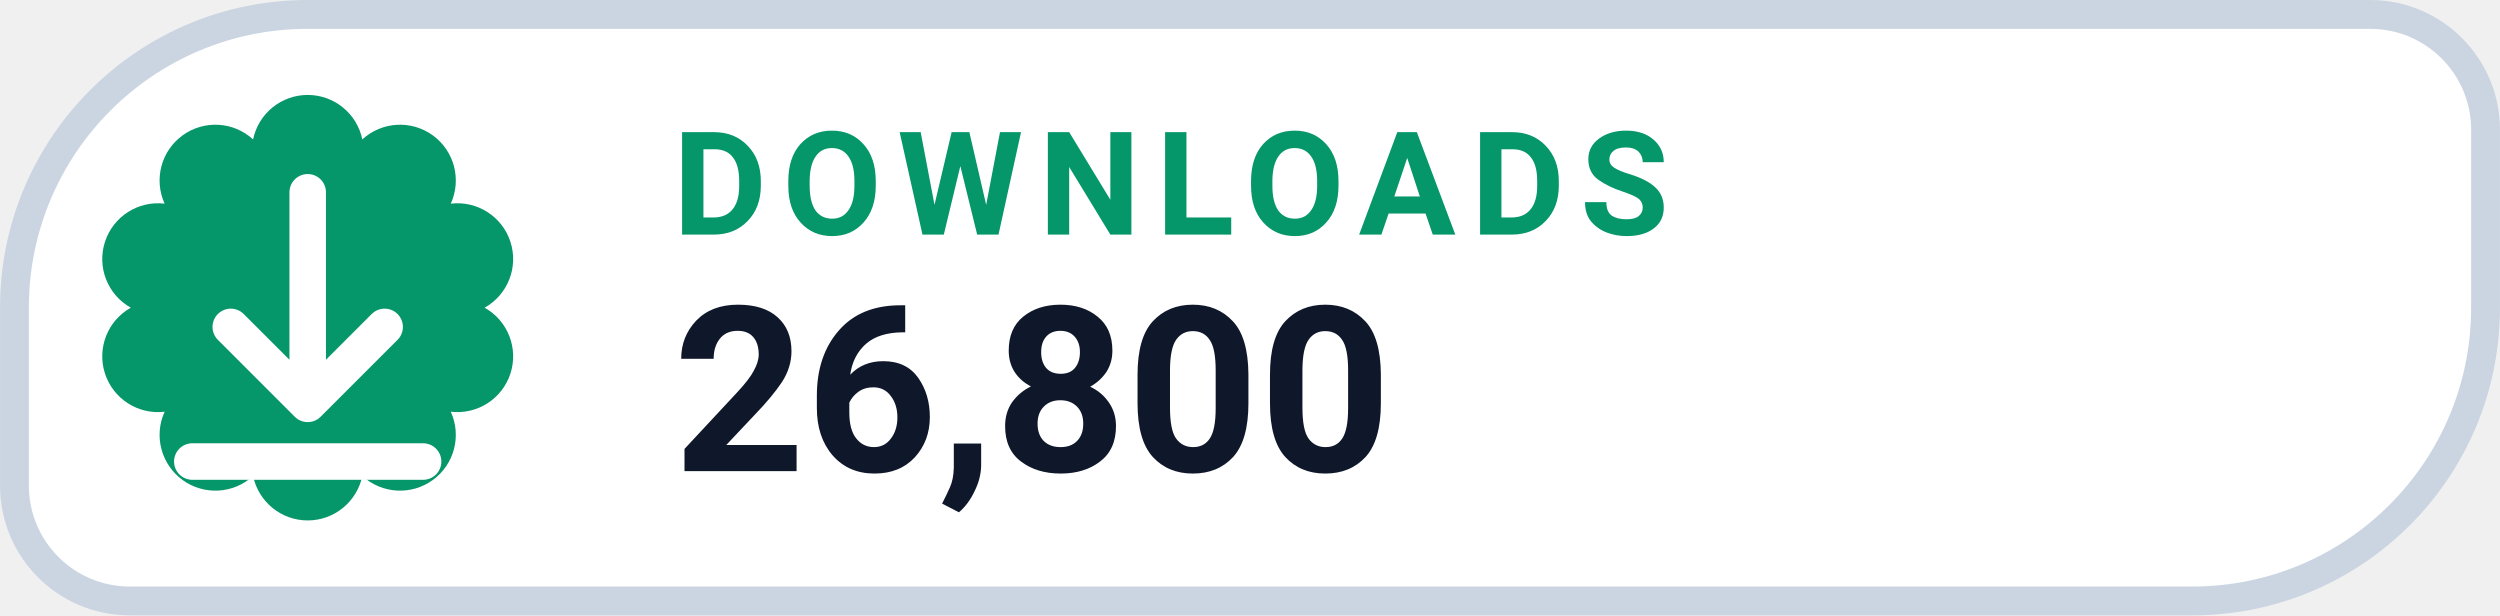
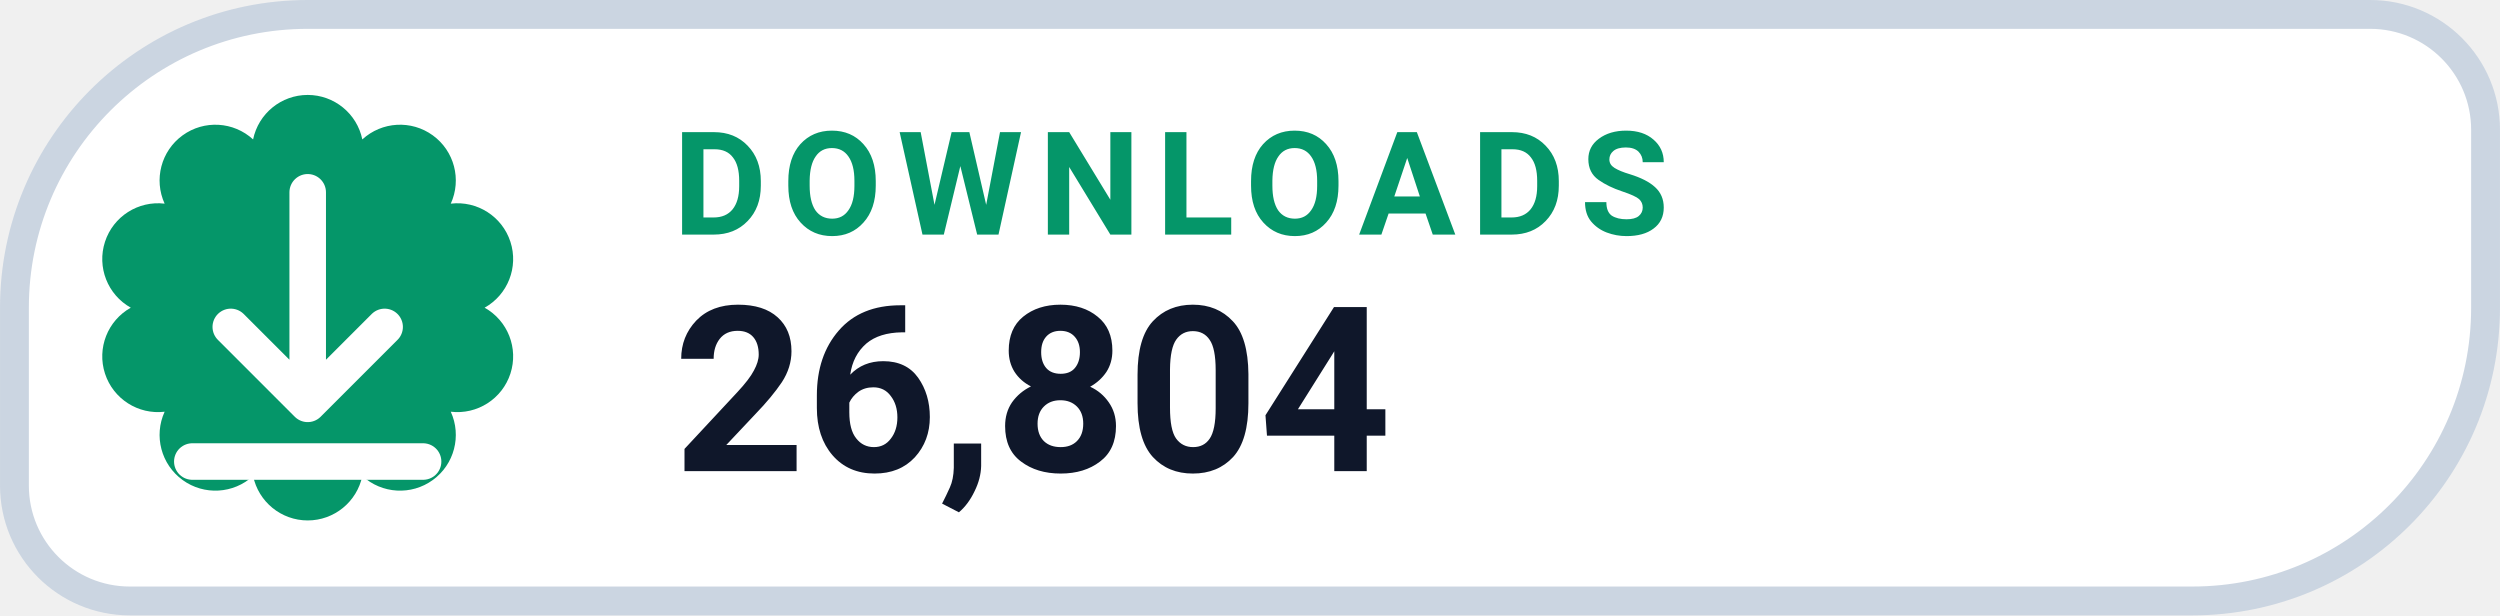
- <svg xmlns="http://www.w3.org/2000/svg" width="126" height="31.015" viewBox="0 0 130 32" role="img" aria-label="DOWNLOADS 26,800">
+ <svg xmlns="http://www.w3.org/2000/svg" width="126" height="31.015" viewBox="0 0 130 32" role="img" aria-label="DOWNLOADS 26,804">
  <path d="M 16.00 0.75 H 123.25 A 6.00 6.00 0 0 1 129.25 6.75 V 16.00 A 15.25 15.25 0 0 1 114.00 31.25 H 6.75 A 6.00 6.00 0 0 1 0.75 25.25 V 16.00 A 15.25 15.25 0 0 1 16.00 0.75 Z" fill="#FFFFFF" stroke="#CBD5E1" stroke-width="1.5" />
  <path d="M 13.16 7.25 A 2.90 2.90 0 0 1 18.84 7.25 A 2.90 2.90 0 0 1 23.44 10.59 A 2.90 2.90 0 0 1 25.20 16.00 A 2.90 2.90 0 0 1 23.44 21.41 A 2.90 2.90 0 0 1 18.84 24.75 A 2.90 2.90 0 0 1 13.16 24.75 A 2.90 2.90 0 0 1 8.56 21.41 A 2.90 2.90 0 0 1 6.80 16.00 A 2.90 2.90 0 0 1 8.56 10.59 A 2.90 2.90 0 0 1 13.16 7.25 Z" fill="#059669" />
  <g transform="translate(16 16)" style="color:#FFFFFF;">
    <path d="M0 -6 v11 m0 0 l4 -4 m-4 4 l-4 -4 M-6 8 h12" fill="none" stroke="currentColor" stroke-width="1.9" stroke-linecap="round" stroke-linejoin="round" />
  </g>
  <text x="35" y="12.2" fill="#059669" font-family="-apple-system,BlinkMacSystemFont,'Segoe UI',Roboto,Helvetica,Arial,sans-serif" font-size="7.5" font-weight="700" letter-spacing=".8">DOWNLOADS</text>
-   <text x="35" y="24.5" fill="#0F172A" font-family="-apple-system,BlinkMacSystemFont,'Segoe UI',Roboto,Helvetica,Arial,sans-serif" font-size="12" font-weight="750">26,800</text>
+   <text x="35" y="24.5" fill="#0F172A" font-family="-apple-system,BlinkMacSystemFont,'Segoe UI',Roboto,Helvetica,Arial,sans-serif" font-size="12" font-weight="750">26,804</text>
</svg>
